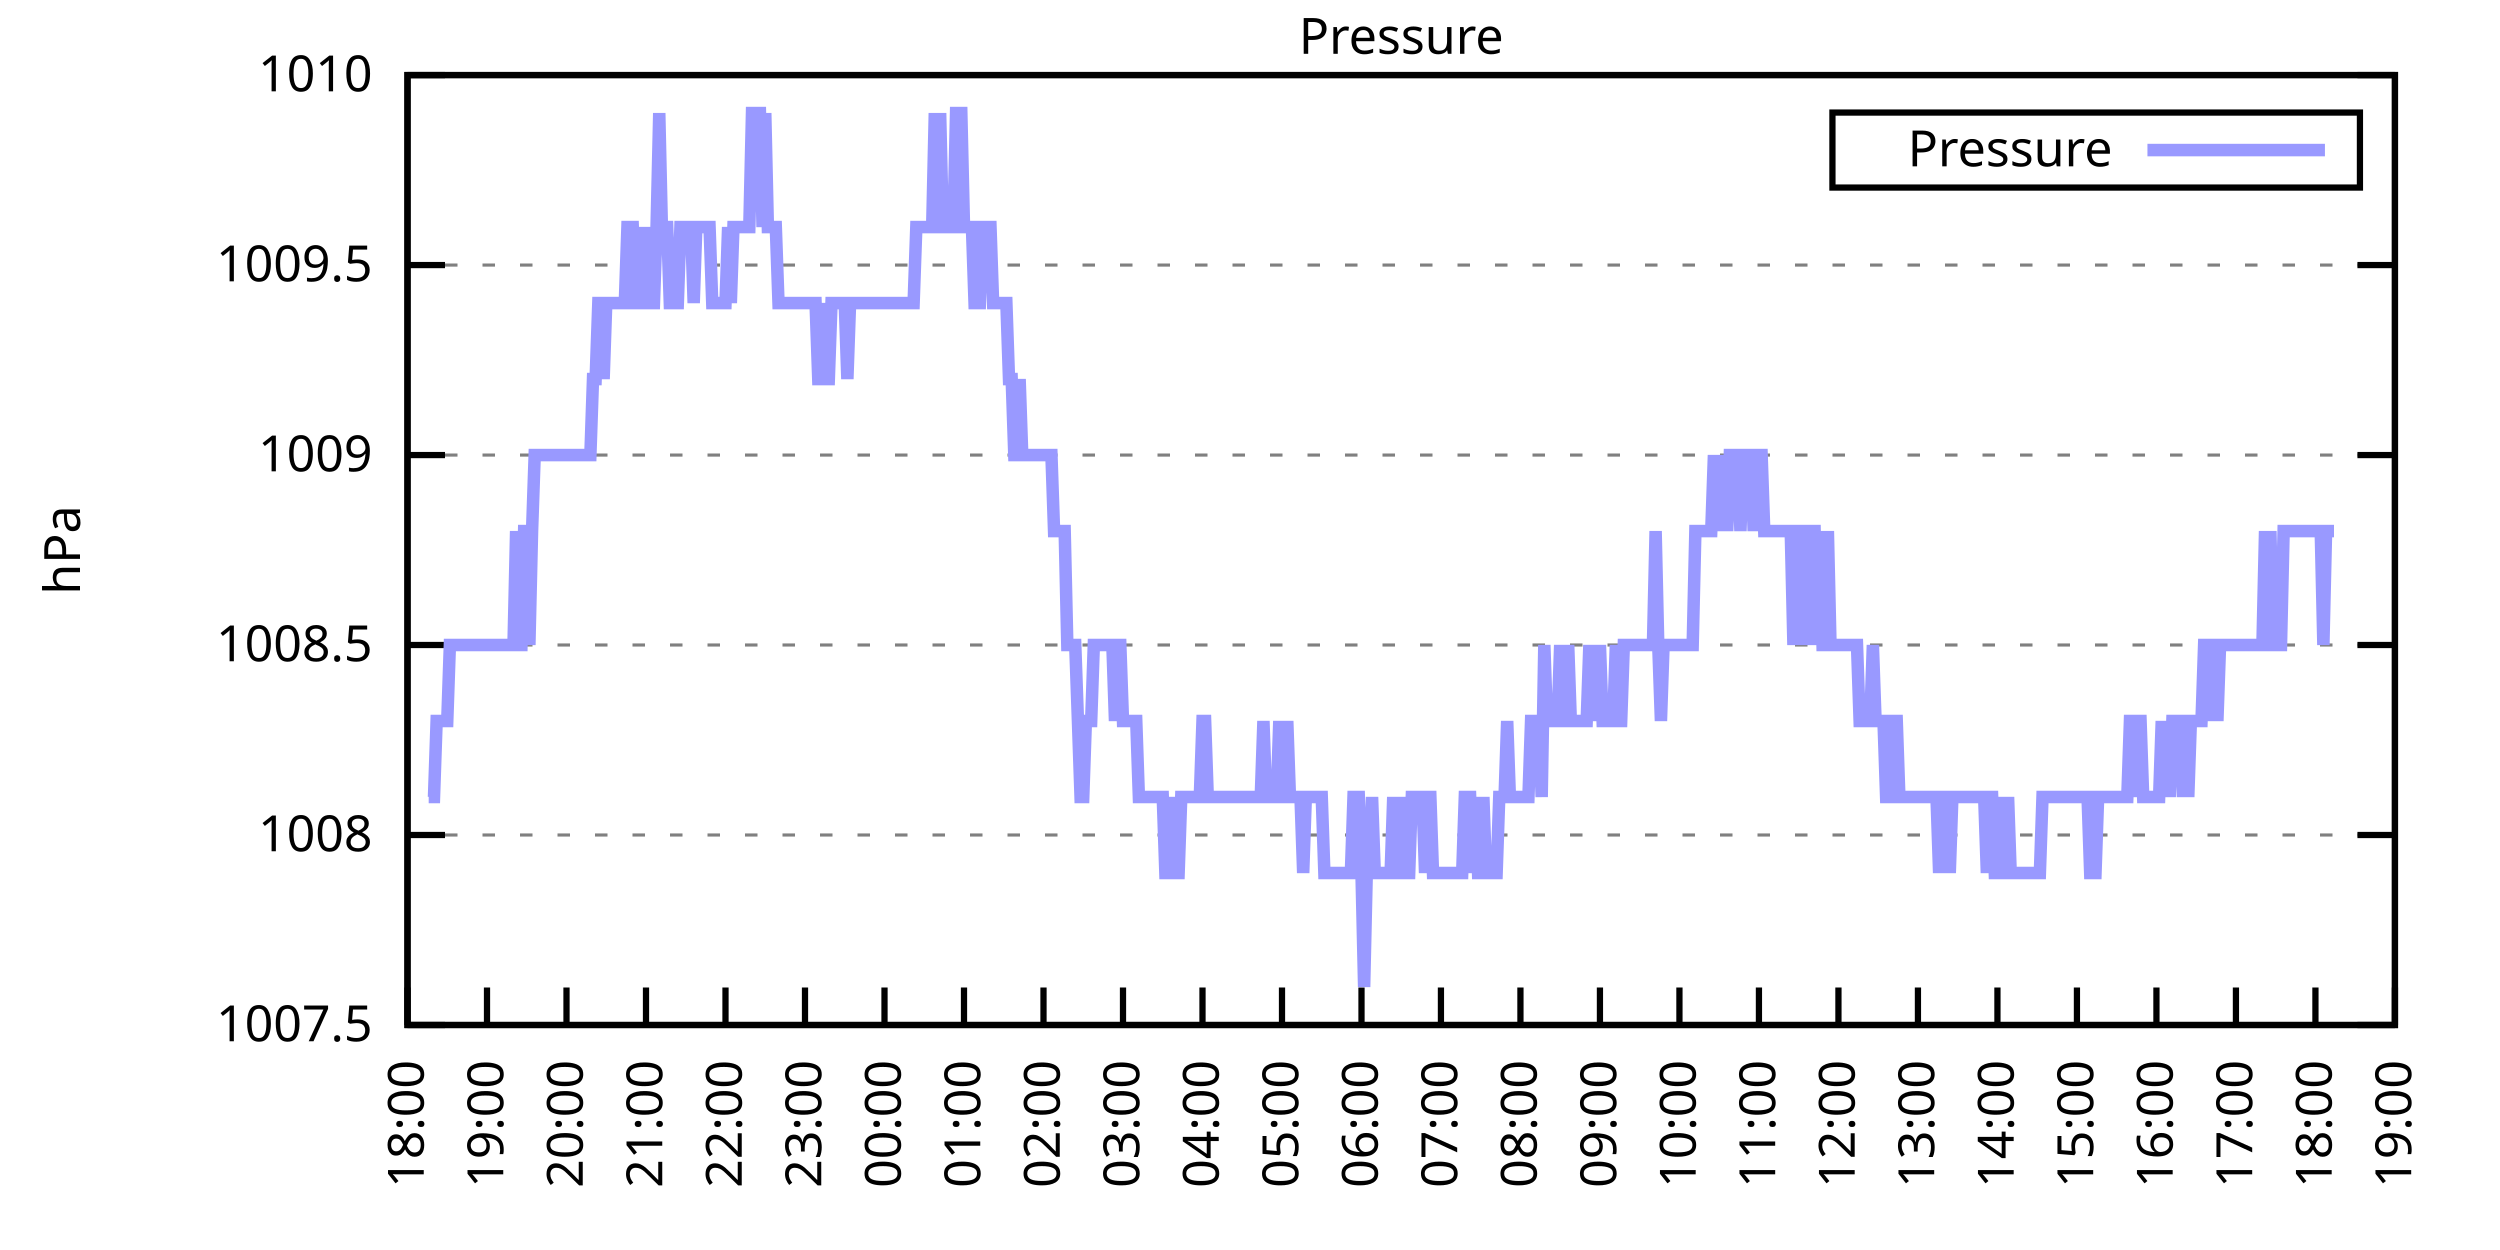
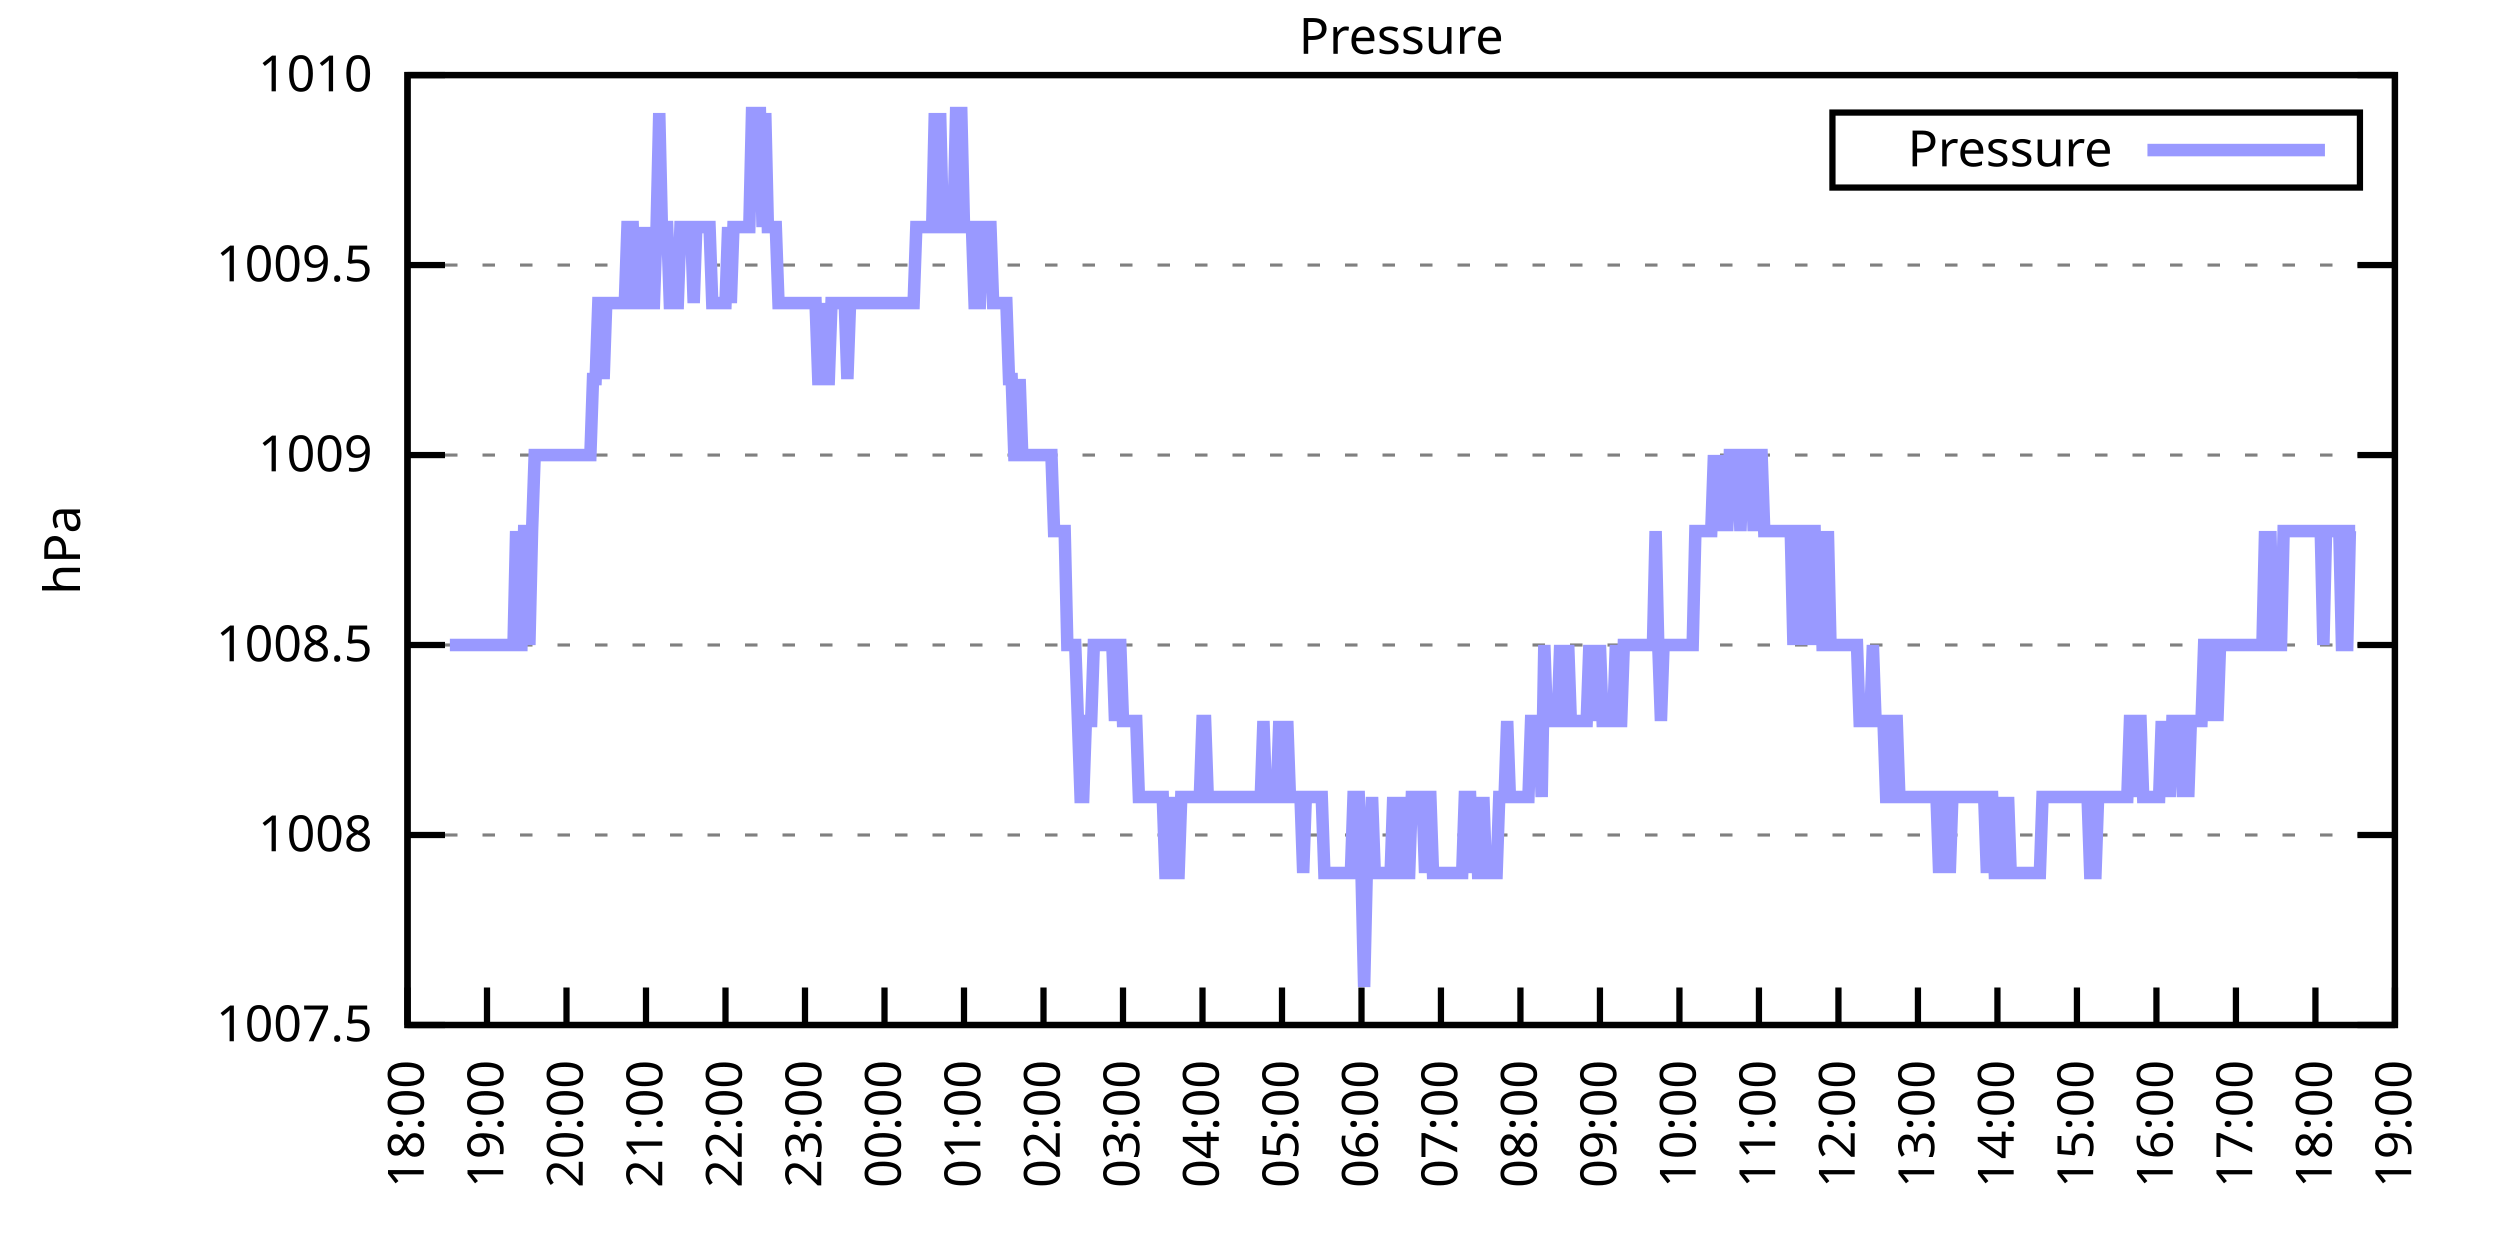
<svg xmlns="http://www.w3.org/2000/svg" xmlns:xlink="http://www.w3.org/1999/xlink" width="400" height="200" viewBox="0 0 400 200">
  <g id="gnuplot_canvas">
    <rect x="0" y="0" width="400" height="200" fill="none" />
    <defs>
      <circle id="gpDot" r="0.5" stroke-width="0.5" stroke="currentColor" />
      <path id="gpPt0" stroke-width="0.333" stroke="currentColor" d="M-1,0 h2 M0,-1 v2" />
      <path id="gpPt1" stroke-width="0.333" stroke="currentColor" d="M-1,-1 L1,1 M1,-1 L-1,1" />
      <path id="gpPt2" stroke-width="0.333" stroke="currentColor" d="M-1,0 L1,0 M0,-1 L0,1 M-1,-1 L1,1 M-1,1 L1,-1" />
      <rect id="gpPt3" stroke-width="0.333" stroke="currentColor" x="-1" y="-1" width="2" height="2" />
      <rect id="gpPt4" stroke-width="0.333" stroke="currentColor" fill="currentColor" x="-1" y="-1" width="2" height="2" />
      <circle id="gpPt5" stroke-width="0.333" stroke="currentColor" cx="0" cy="0" r="1" />
      <use xlink:href="#gpPt5" id="gpPt6" fill="currentColor" stroke="none" />
      <path id="gpPt7" stroke-width="0.333" stroke="currentColor" d="M0,-1.33 L-1.33,0.67 L1.33,0.67 z" />
      <use xlink:href="#gpPt7" id="gpPt8" fill="currentColor" stroke="none" />
      <use xlink:href="#gpPt7" id="gpPt9" stroke="currentColor" transform="rotate(180)" />
      <use xlink:href="#gpPt9" id="gpPt10" fill="currentColor" stroke="none" />
      <use xlink:href="#gpPt3" id="gpPt11" stroke="currentColor" transform="rotate(45)" />
      <use xlink:href="#gpPt11" id="gpPt12" fill="currentColor" stroke="none" />
      <path id="gpPt13" stroke-width="0.333" stroke="currentColor" d="M0,1.330 L1.265,0.411 L0.782,-1.067 L-0.782,-1.076 L-1.265,0.411 z" />
      <use xlink:href="#gpPt13" id="gpPt14" fill="currentColor" stroke="none" />
      <filter id="textbox" filterUnits="objectBoundingBox" x="0" y="0" height="1" width="1">
        <feFlood flood-color="white" flood-opacity="1" result="bgnd" />
        <feComposite in="SourceGraphic" in2="bgnd" operator="atop" />
      </filter>
      <filter id="greybox" filterUnits="objectBoundingBox" x="0" y="0" height="1" width="1">
        <feFlood flood-color="lightgrey" flood-opacity="1" result="grey" />
        <feComposite in="SourceGraphic" in2="grey" operator="atop" />
      </filter>
    </defs>
    <g fill="none" color="white" stroke="currentColor" stroke-width="1.00" stroke-linecap="butt" stroke-linejoin="miter">
</g>
    <g fill="none" color="black" stroke="currentColor" stroke-width="1.00" stroke-linecap="butt" stroke-linejoin="miter">
      <g stroke="none" shape-rendering="crispEdges">
        <polygon fill="rgb(255, 255, 255)" points="65.20,164.00 383.18,164.00 383.18,12.02 65.20,12.02 " />
      </g>
    </g>
    <g fill="none" color="black" stroke="currentColor" stroke-width="1.00" stroke-linecap="butt" stroke-linejoin="miter">
</g>
    <g fill="none" color="black" stroke="black" stroke-width="0.50" stroke-linecap="butt" stroke-linejoin="miter">
</g>
    <g fill="none" color="gray" stroke="currentColor" stroke-width="0.50" stroke-linecap="butt" stroke-linejoin="miter">
      <path stroke="gray" stroke-dasharray="2,4" class="gridline" d="M65.20,164.00 L383.19,164.00  " />
    </g>
    <g fill="none" color="gray" stroke="gray" stroke-width="1.00" stroke-linecap="butt" stroke-linejoin="miter">
</g>
    <g fill="none" color="black" stroke="currentColor" stroke-width="1.00" stroke-linecap="butt" stroke-linejoin="miter">
      <path stroke="black" d="M65.20,164.00 L71.20,164.00 M383.19,164.00 L377.19,164.00  " />
      <g transform="translate(59.60,166.60)" stroke="none" fill="black" font-family="Sans" font-size="8.00" text-anchor="end">
        <text>
          <tspan font-family="Sans"> 1007.5</tspan>
        </text>
      </g>
    </g>
    <g fill="none" color="black" stroke="currentColor" stroke-width="1.00" stroke-linecap="butt" stroke-linejoin="miter">
</g>
    <g fill="none" color="black" stroke="black" stroke-width="0.50" stroke-linecap="butt" stroke-linejoin="miter">
</g>
    <g fill="none" color="gray" stroke="currentColor" stroke-width="0.50" stroke-linecap="butt" stroke-linejoin="miter">
      <path stroke="gray" stroke-dasharray="2,4" class="gridline" d="M65.20,133.60 L383.19,133.60  " />
    </g>
    <g fill="none" color="gray" stroke="gray" stroke-width="1.00" stroke-linecap="butt" stroke-linejoin="miter">
</g>
    <g fill="none" color="black" stroke="currentColor" stroke-width="1.00" stroke-linecap="butt" stroke-linejoin="miter">
      <path stroke="black" d="M65.20,133.60 L71.20,133.60 M383.19,133.60 L377.19,133.60  " />
      <g transform="translate(59.60,136.20)" stroke="none" fill="black" font-family="Sans" font-size="8.00" text-anchor="end">
        <text>
          <tspan font-family="Sans"> 1008</tspan>
        </text>
      </g>
    </g>
    <g fill="none" color="black" stroke="currentColor" stroke-width="1.00" stroke-linecap="butt" stroke-linejoin="miter">
</g>
    <g fill="none" color="black" stroke="black" stroke-width="0.50" stroke-linecap="butt" stroke-linejoin="miter">
</g>
    <g fill="none" color="gray" stroke="currentColor" stroke-width="0.50" stroke-linecap="butt" stroke-linejoin="miter">
      <path stroke="gray" stroke-dasharray="2,4" class="gridline" d="M65.20,103.20 L383.19,103.20  " />
    </g>
    <g fill="none" color="gray" stroke="gray" stroke-width="1.00" stroke-linecap="butt" stroke-linejoin="miter">
</g>
    <g fill="none" color="black" stroke="currentColor" stroke-width="1.00" stroke-linecap="butt" stroke-linejoin="miter">
      <path stroke="black" d="M65.20,103.20 L71.20,103.20 M383.19,103.20 L377.19,103.20  " />
      <g transform="translate(59.60,105.80)" stroke="none" fill="black" font-family="Sans" font-size="8.00" text-anchor="end">
        <text>
          <tspan font-family="Sans"> 1008.5</tspan>
        </text>
      </g>
    </g>
    <g fill="none" color="black" stroke="currentColor" stroke-width="1.00" stroke-linecap="butt" stroke-linejoin="miter">
</g>
    <g fill="none" color="black" stroke="black" stroke-width="0.50" stroke-linecap="butt" stroke-linejoin="miter">
</g>
    <g fill="none" color="gray" stroke="currentColor" stroke-width="0.50" stroke-linecap="butt" stroke-linejoin="miter">
      <path stroke="gray" stroke-dasharray="2,4" class="gridline" d="M65.20,72.81 L383.19,72.81  " />
    </g>
    <g fill="none" color="gray" stroke="gray" stroke-width="1.00" stroke-linecap="butt" stroke-linejoin="miter">
</g>
    <g fill="none" color="black" stroke="currentColor" stroke-width="1.00" stroke-linecap="butt" stroke-linejoin="miter">
      <path stroke="black" d="M65.20,72.81 L71.20,72.81 M383.19,72.81 L377.19,72.81  " />
      <g transform="translate(59.60,75.41)" stroke="none" fill="black" font-family="Sans" font-size="8.00" text-anchor="end">
        <text>
          <tspan font-family="Sans"> 1009</tspan>
        </text>
      </g>
    </g>
    <g fill="none" color="black" stroke="currentColor" stroke-width="1.00" stroke-linecap="butt" stroke-linejoin="miter">
</g>
    <g fill="none" color="black" stroke="black" stroke-width="0.50" stroke-linecap="butt" stroke-linejoin="miter">
</g>
    <g fill="none" color="gray" stroke="currentColor" stroke-width="0.50" stroke-linecap="butt" stroke-linejoin="miter">
      <path stroke="gray" stroke-dasharray="2,4" class="gridline" d="M65.20,42.41 L383.19,42.41  " />
    </g>
    <g fill="none" color="gray" stroke="gray" stroke-width="1.00" stroke-linecap="butt" stroke-linejoin="miter">
</g>
    <g fill="none" color="black" stroke="currentColor" stroke-width="1.00" stroke-linecap="butt" stroke-linejoin="miter">
      <path stroke="black" d="M65.20,42.41 L71.20,42.41 M383.19,42.41 L377.19,42.41  " />
      <g transform="translate(59.60,45.01)" stroke="none" fill="black" font-family="Sans" font-size="8.00" text-anchor="end">
        <text>
          <tspan font-family="Sans"> 1009.5</tspan>
        </text>
      </g>
    </g>
    <g fill="none" color="black" stroke="currentColor" stroke-width="1.00" stroke-linecap="butt" stroke-linejoin="miter">
</g>
    <g fill="none" color="black" stroke="black" stroke-width="0.50" stroke-linecap="butt" stroke-linejoin="miter">
</g>
    <g fill="none" color="gray" stroke="currentColor" stroke-width="0.50" stroke-linecap="butt" stroke-linejoin="miter">
      <path stroke="gray" stroke-dasharray="2,4" class="gridline" d="M65.20,12.01 L383.19,12.01  " />
    </g>
    <g fill="none" color="gray" stroke="gray" stroke-width="1.00" stroke-linecap="butt" stroke-linejoin="miter">
</g>
    <g fill="none" color="black" stroke="currentColor" stroke-width="1.00" stroke-linecap="butt" stroke-linejoin="miter">
      <path stroke="black" d="M65.20,12.01 L71.20,12.01 M383.19,12.01 L377.19,12.01  " />
      <g transform="translate(59.60,14.61)" stroke="none" fill="black" font-family="Sans" font-size="8.00" text-anchor="end">
        <text>
          <tspan font-family="Sans"> 1010</tspan>
        </text>
      </g>
    </g>
    <g fill="none" color="black" stroke="currentColor" stroke-width="1.00" stroke-linecap="butt" stroke-linejoin="miter">
      <path stroke="black" d="M65.20,164.00 L65.20,158.00  " />
      <g transform="translate(67.80,169.60) rotate(270.00)" stroke="none" fill="black" font-family="Sans" font-size="8.00" text-anchor="end">
        <text>
          <tspan font-family="Sans">18:00</tspan>
        </text>
      </g>
    </g>
    <g fill="none" color="black" stroke="currentColor" stroke-width="1.00" stroke-linecap="butt" stroke-linejoin="miter">
      <path stroke="black" d="M77.92,164.00 L77.92,158.00  " />
      <g transform="translate(80.52,169.60) rotate(270.00)" stroke="none" fill="black" font-family="Sans" font-size="8.00" text-anchor="end">
        <text>
          <tspan font-family="Sans">19:00</tspan>
        </text>
      </g>
    </g>
    <g fill="none" color="black" stroke="currentColor" stroke-width="1.00" stroke-linecap="butt" stroke-linejoin="miter">
      <path stroke="black" d="M90.64,164.00 L90.64,158.00  " />
      <g transform="translate(93.24,169.60) rotate(270.00)" stroke="none" fill="black" font-family="Sans" font-size="8.00" text-anchor="end">
        <text>
          <tspan font-family="Sans">20:00</tspan>
        </text>
      </g>
    </g>
    <g fill="none" color="black" stroke="currentColor" stroke-width="1.00" stroke-linecap="butt" stroke-linejoin="miter">
      <path stroke="black" d="M103.36,164.00 L103.36,158.00  " />
      <g transform="translate(105.96,169.60) rotate(270.00)" stroke="none" fill="black" font-family="Sans" font-size="8.00" text-anchor="end">
        <text>
          <tspan font-family="Sans">21:00</tspan>
        </text>
      </g>
    </g>
    <g fill="none" color="black" stroke="currentColor" stroke-width="1.00" stroke-linecap="butt" stroke-linejoin="miter">
      <path stroke="black" d="M116.08,164.00 L116.08,158.00  " />
      <g transform="translate(118.68,169.60) rotate(270.00)" stroke="none" fill="black" font-family="Sans" font-size="8.00" text-anchor="end">
        <text>
          <tspan font-family="Sans">22:00</tspan>
        </text>
      </g>
    </g>
    <g fill="none" color="black" stroke="currentColor" stroke-width="1.00" stroke-linecap="butt" stroke-linejoin="miter">
      <path stroke="black" d="M128.80,164.00 L128.80,158.00  " />
      <g transform="translate(131.40,169.60) rotate(270.00)" stroke="none" fill="black" font-family="Sans" font-size="8.00" text-anchor="end">
        <text>
          <tspan font-family="Sans">23:00</tspan>
        </text>
      </g>
    </g>
    <g fill="none" color="black" stroke="currentColor" stroke-width="1.00" stroke-linecap="butt" stroke-linejoin="miter">
      <path stroke="black" d="M141.52,164.00 L141.52,158.00  " />
      <g transform="translate(144.12,169.60) rotate(270.00)" stroke="none" fill="black" font-family="Sans" font-size="8.00" text-anchor="end">
        <text>
          <tspan font-family="Sans">00:00</tspan>
        </text>
      </g>
    </g>
    <g fill="none" color="black" stroke="currentColor" stroke-width="1.00" stroke-linecap="butt" stroke-linejoin="miter">
      <path stroke="black" d="M154.24,164.00 L154.24,158.00  " />
      <g transform="translate(156.84,169.60) rotate(270.00)" stroke="none" fill="black" font-family="Sans" font-size="8.00" text-anchor="end">
        <text>
          <tspan font-family="Sans">01:00</tspan>
        </text>
      </g>
    </g>
    <g fill="none" color="black" stroke="currentColor" stroke-width="1.00" stroke-linecap="butt" stroke-linejoin="miter">
      <path stroke="black" d="M166.96,164.00 L166.96,158.00  " />
      <g transform="translate(169.56,169.60) rotate(270.00)" stroke="none" fill="black" font-family="Sans" font-size="8.00" text-anchor="end">
        <text>
          <tspan font-family="Sans">02:00</tspan>
        </text>
      </g>
    </g>
    <g fill="none" color="black" stroke="currentColor" stroke-width="1.00" stroke-linecap="butt" stroke-linejoin="miter">
      <path stroke="black" d="M179.68,164.00 L179.68,158.00  " />
      <g transform="translate(182.28,169.60) rotate(270.00)" stroke="none" fill="black" font-family="Sans" font-size="8.00" text-anchor="end">
        <text>
          <tspan font-family="Sans">03:00</tspan>
        </text>
      </g>
    </g>
    <g fill="none" color="black" stroke="currentColor" stroke-width="1.00" stroke-linecap="butt" stroke-linejoin="miter">
      <path stroke="black" d="M192.40,164.00 L192.40,158.00  " />
      <g transform="translate(195.00,169.60) rotate(270.00)" stroke="none" fill="black" font-family="Sans" font-size="8.00" text-anchor="end">
        <text>
          <tspan font-family="Sans">04:00</tspan>
        </text>
      </g>
    </g>
    <g fill="none" color="black" stroke="currentColor" stroke-width="1.00" stroke-linecap="butt" stroke-linejoin="miter">
      <path stroke="black" d="M205.12,164.00 L205.12,158.00  " />
      <g transform="translate(207.72,169.60) rotate(270.00)" stroke="none" fill="black" font-family="Sans" font-size="8.00" text-anchor="end">
        <text>
          <tspan font-family="Sans">05:00</tspan>
        </text>
      </g>
    </g>
    <g fill="none" color="black" stroke="currentColor" stroke-width="1.00" stroke-linecap="butt" stroke-linejoin="miter">
      <path stroke="black" d="M217.84,164.00 L217.84,158.00  " />
      <g transform="translate(220.44,169.60) rotate(270.00)" stroke="none" fill="black" font-family="Sans" font-size="8.00" text-anchor="end">
        <text>
          <tspan font-family="Sans">06:00</tspan>
        </text>
      </g>
    </g>
    <g fill="none" color="black" stroke="currentColor" stroke-width="1.00" stroke-linecap="butt" stroke-linejoin="miter">
      <path stroke="black" d="M230.55,164.00 L230.55,158.00  " />
      <g transform="translate(233.15,169.60) rotate(270.00)" stroke="none" fill="black" font-family="Sans" font-size="8.00" text-anchor="end">
        <text>
          <tspan font-family="Sans">07:00</tspan>
        </text>
      </g>
    </g>
    <g fill="none" color="black" stroke="currentColor" stroke-width="1.00" stroke-linecap="butt" stroke-linejoin="miter">
      <path stroke="black" d="M243.27,164.00 L243.27,158.00  " />
      <g transform="translate(245.87,169.60) rotate(270.00)" stroke="none" fill="black" font-family="Sans" font-size="8.00" text-anchor="end">
        <text>
          <tspan font-family="Sans">08:00</tspan>
        </text>
      </g>
    </g>
    <g fill="none" color="black" stroke="currentColor" stroke-width="1.00" stroke-linecap="butt" stroke-linejoin="miter">
      <path stroke="black" d="M255.99,164.00 L255.99,158.00  " />
      <g transform="translate(258.59,169.60) rotate(270.00)" stroke="none" fill="black" font-family="Sans" font-size="8.00" text-anchor="end">
        <text>
          <tspan font-family="Sans">09:00</tspan>
        </text>
      </g>
    </g>
    <g fill="none" color="black" stroke="currentColor" stroke-width="1.00" stroke-linecap="butt" stroke-linejoin="miter">
      <path stroke="black" d="M268.71,164.00 L268.71,158.00  " />
      <g transform="translate(271.31,169.60) rotate(270.00)" stroke="none" fill="black" font-family="Sans" font-size="8.00" text-anchor="end">
        <text>
          <tspan font-family="Sans">10:00</tspan>
        </text>
      </g>
    </g>
    <g fill="none" color="black" stroke="currentColor" stroke-width="1.00" stroke-linecap="butt" stroke-linejoin="miter">
      <path stroke="black" d="M281.43,164.00 L281.43,158.00  " />
      <g transform="translate(284.03,169.60) rotate(270.00)" stroke="none" fill="black" font-family="Sans" font-size="8.00" text-anchor="end">
        <text>
          <tspan font-family="Sans">11:00</tspan>
        </text>
      </g>
    </g>
    <g fill="none" color="black" stroke="currentColor" stroke-width="1.00" stroke-linecap="butt" stroke-linejoin="miter">
      <path stroke="black" d="M294.15,164.00 L294.15,158.00  " />
      <g transform="translate(296.75,169.60) rotate(270.00)" stroke="none" fill="black" font-family="Sans" font-size="8.00" text-anchor="end">
        <text>
          <tspan font-family="Sans">12:00</tspan>
        </text>
      </g>
    </g>
    <g fill="none" color="black" stroke="currentColor" stroke-width="1.00" stroke-linecap="butt" stroke-linejoin="miter">
      <path stroke="black" d="M306.87,164.00 L306.87,158.00  " />
      <g transform="translate(309.47,169.60) rotate(270.00)" stroke="none" fill="black" font-family="Sans" font-size="8.00" text-anchor="end">
        <text>
          <tspan font-family="Sans">13:00</tspan>
        </text>
      </g>
    </g>
    <g fill="none" color="black" stroke="currentColor" stroke-width="1.00" stroke-linecap="butt" stroke-linejoin="miter">
      <path stroke="black" d="M319.59,164.00 L319.59,158.00  " />
      <g transform="translate(322.19,169.60) rotate(270.00)" stroke="none" fill="black" font-family="Sans" font-size="8.00" text-anchor="end">
        <text>
          <tspan font-family="Sans">14:00</tspan>
        </text>
      </g>
    </g>
    <g fill="none" color="black" stroke="currentColor" stroke-width="1.00" stroke-linecap="butt" stroke-linejoin="miter">
      <path stroke="black" d="M332.31,164.00 L332.31,158.00  " />
      <g transform="translate(334.91,169.60) rotate(270.00)" stroke="none" fill="black" font-family="Sans" font-size="8.00" text-anchor="end">
        <text>
          <tspan font-family="Sans">15:00</tspan>
        </text>
      </g>
    </g>
    <g fill="none" color="black" stroke="currentColor" stroke-width="1.00" stroke-linecap="butt" stroke-linejoin="miter">
      <path stroke="black" d="M345.03,164.00 L345.03,158.00  " />
      <g transform="translate(347.63,169.60) rotate(270.00)" stroke="none" fill="black" font-family="Sans" font-size="8.00" text-anchor="end">
        <text>
          <tspan font-family="Sans">16:00</tspan>
        </text>
      </g>
    </g>
    <g fill="none" color="black" stroke="currentColor" stroke-width="1.00" stroke-linecap="butt" stroke-linejoin="miter">
      <path stroke="black" d="M357.75,164.00 L357.75,158.00  " />
      <g transform="translate(360.35,169.60) rotate(270.00)" stroke="none" fill="black" font-family="Sans" font-size="8.00" text-anchor="end">
        <text>
          <tspan font-family="Sans">17:00</tspan>
        </text>
      </g>
    </g>
    <g fill="none" color="black" stroke="currentColor" stroke-width="1.00" stroke-linecap="butt" stroke-linejoin="miter">
      <path stroke="black" d="M370.47,164.00 L370.47,158.00  " />
      <g transform="translate(373.07,169.60) rotate(270.00)" stroke="none" fill="black" font-family="Sans" font-size="8.00" text-anchor="end">
        <text>
          <tspan font-family="Sans">18:00</tspan>
        </text>
      </g>
    </g>
    <g fill="none" color="black" stroke="currentColor" stroke-width="1.00" stroke-linecap="butt" stroke-linejoin="miter">
      <path stroke="black" d="M383.19,164.00 L383.19,158.00  " />
      <g transform="translate(385.79,169.60) rotate(270.00)" stroke="none" fill="black" font-family="Sans" font-size="8.00" text-anchor="end">
        <text>
          <tspan font-family="Sans">19:00</tspan>
        </text>
      </g>
    </g>
    <g fill="none" color="black" stroke="currentColor" stroke-width="1.00" stroke-linecap="butt" stroke-linejoin="miter">
</g>
    <g fill="none" color="black" stroke="currentColor" stroke-width="1.00" stroke-linecap="butt" stroke-linejoin="miter">
      <path stroke="black" d="M65.20,12.01 L65.20,164.00 L383.19,164.00 L383.19,12.01 L65.20,12.01 Z  " />
    </g>
    <g fill="none" color="black" stroke="currentColor" stroke-width="1.00" stroke-linecap="butt" stroke-linejoin="miter">
</g>
    <g fill="none" color="black" stroke="currentColor" stroke-width="1.00" stroke-linecap="butt" stroke-linejoin="miter">
      <path stroke="black" d="M293.19,30.01 L293.19,18.01 L377.59,18.01 L377.59,30.01 L293.19,30.01 Z  " />
    </g>
    <g id="Pressure_plot_1">
      <g fill="none" color="white" stroke="black" stroke-width="2.00" stroke-linecap="butt" stroke-linejoin="miter">
</g>
      <g fill="none" color="black" stroke="currentColor" stroke-width="2.00" stroke-linecap="butt" stroke-linejoin="miter">
        <g transform="translate(337.99,26.61)" stroke="none" fill="black" font-family="Sans" font-size="8.00" text-anchor="end">
          <text>
            <tspan font-family="Sans">Pressure</tspan>
          </text>
        </g>
      </g>
      <g fill="none" color="black" stroke="currentColor" stroke-width="2.00" stroke-linecap="butt" stroke-linejoin="miter">
-         <path stroke="rgb(153, 153, 255)" d="M343.59,24.01 L371.99,24.01 M68.59,127.52 L69.02,127.52 L69.44,127.52 L69.86,115.36 L70.29,115.36 L70.71,115.36   L71.14,115.36 L71.56,115.36 L71.98,103.20 L72.41,103.20 L72.83,103.20 L73.26,103.20 L73.68,103.20 L74.10,103.20   L74.53,103.20 L74.95,103.20 L75.38,103.20 L75.80,103.20 L76.22,103.20 L76.65,103.20 L77.07,103.20 L77.50,103.20   L77.92,103.20 L78.34,103.20 L78.77,103.20 L79.19,103.20 L79.62,103.20 L80.04,103.20 L80.46,103.20 L80.89,103.20   L81.31,103.20 L81.74,103.20 L82.16,103.20 L82.58,84.97 L83.01,103.20 L83.43,103.20 L83.86,84.97 L84.28,84.97   L84.70,103.20 L85.13,84.97 L85.55,72.81 L85.98,72.81 L86.40,72.81 L86.82,72.81 L87.25,72.81 L87.67,72.81   L88.10,72.81 L88.52,72.81 L88.94,72.81 L89.37,72.81 L89.79,72.81 L90.22,72.81 L90.64,72.81 L91.06,72.81   L91.49,72.81 L91.91,72.81 L92.34,72.81 L92.76,72.81 L93.18,72.81 L93.61,72.81 L94.03,72.81 L94.46,72.81   L94.88,60.65 L95.30,60.65 L95.73,48.49 L96.15,48.49 L96.58,60.65 L97.00,48.49 L97.42,48.49 L97.85,48.49   L98.27,48.49 L98.69,48.49 L99.12,48.49 L99.54,48.49 L99.97,48.49 L100.39,36.33 L100.81,36.33 L101.24,36.33   L101.66,48.49 L102.09,48.49 L102.51,36.33 L102.93,48.49 L103.36,48.49 L103.78,36.33 L104.21,48.49 L104.63,48.49   L105.05,36.33 L105.48,18.09 L105.90,36.33 L106.33,36.33 L106.75,36.33 L107.17,48.49 L107.60,48.49 L108.02,48.49   L108.45,48.49 L108.87,36.33 L109.29,36.33 L109.72,36.33 L110.14,36.33 L110.57,36.33 L110.99,48.49 L111.41,36.33   L111.84,36.33 L112.26,36.33 L112.69,36.33 L113.11,36.33 L113.53,36.33 L113.96,48.49 L114.38,48.49 L114.81,48.49   L115.23,48.49 L115.65,48.49 L116.08,48.49 L116.50,36.33 L116.93,48.49 L117.35,36.33 L117.77,36.33 L118.20,36.33   L118.62,36.33 L119.05,36.33 L119.47,36.33 L119.89,36.33 L120.32,18.09 L120.74,18.09 L121.17,18.09 L121.59,18.09   L122.01,36.33 L122.44,18.09 L122.86,36.33 L123.29,36.33 L123.71,36.33 L124.13,36.33 L124.56,48.49 L124.98,48.49   L125.41,48.49 L125.83,48.49 L126.25,48.49 L126.68,48.49 L127.10,48.49 L127.53,48.49 L127.95,48.49 L128.37,48.49   L128.80,48.49 L129.22,48.49 L129.65,48.49 L130.07,48.49 L130.49,48.49 L130.92,60.65 L131.34,60.65 L131.77,48.49   L132.19,60.65 L132.61,60.65 L133.04,48.49 L133.46,48.49 L133.89,48.49 L134.31,48.49 L134.73,48.49 L135.16,48.49   L135.58,60.65 L136.01,48.49 L136.43,48.49 L136.85,48.49 L137.28,48.49 L137.70,48.49 L138.13,48.49 L138.55,48.49   L138.97,48.49 L139.40,48.49 L139.82,48.49 L140.25,48.49 L140.67,48.49 L141.09,48.49 L141.52,48.49 L141.94,48.49   L142.37,48.49 L142.79,48.49 L143.21,48.49 L143.64,48.49 L144.06,48.49 L144.49,48.49 L144.91,48.49 L145.33,48.49   L145.76,48.49 L146.18,48.49 L146.61,36.33 L147.03,36.33 L147.45,36.33 L147.88,36.33 L148.30,36.33 L148.73,36.33   L149.15,36.33 L149.57,18.09 L150.00,36.33 L150.42,18.09 L150.85,36.33 L151.27,36.33 L151.69,36.33 L152.12,36.33   L152.54,36.33 L152.97,18.09 L153.39,18.09 L153.81,18.09 L154.24,36.33 L154.66,36.33 L155.09,36.33 L155.51,36.33   L155.93,48.49 L156.36,48.49 L156.78,48.49 L157.21,36.33 L157.63,36.33 L158.05,36.33 L158.48,36.33 L158.90,48.49   L159.33,48.49 L159.75,48.49 L160.17,48.49 L160.60,48.49 L161.02,48.49 L161.44,60.65 L161.87,60.65 L162.29,72.81   L162.72,72.81 L163.14,60.65 L163.56,72.81 L163.99,72.81 L164.41,72.81 L164.84,72.81 L165.26,72.81 L165.68,72.81   L166.11,72.81 L166.53,72.81 L166.96,72.81 L167.38,72.81 L167.80,72.81 L168.23,72.81 L168.65,84.97 L169.08,84.97   L169.50,84.97 L169.92,84.97 L170.35,84.97 L170.77,103.20 L171.20,103.20 L171.62,103.20 L172.04,103.20 L172.47,115.36   L172.89,127.52 L173.32,127.52 L173.74,115.36 L174.16,115.36 L174.59,115.36 L175.01,103.20 L175.44,103.20 L175.86,103.20   L176.28,103.20 L176.71,103.20 L177.13,103.20 L177.56,103.20 L177.98,103.20 L178.40,115.36 L178.83,103.20 L179.25,103.20   L179.68,115.36 L180.10,115.36 L180.52,115.36 L180.95,115.36 L181.37,115.36 L181.80,115.36 L182.22,127.52 L182.64,127.52   L183.07,127.52 L183.49,127.52 L183.92,127.52 L184.34,127.52 L184.76,127.52 L185.19,127.52 L185.61,127.52 L186.04,127.52   L186.46,139.68 L186.88,139.68 L187.31,127.52 L187.73,139.68 L188.16,139.68 L188.58,139.68 L189.00,127.52 L189.43,127.52   L189.85,127.52 L190.28,127.52 L190.70,127.52 L191.12,127.52 L191.55,127.52 L191.97,127.52 L192.40,115.36 L192.82,115.36   L193.24,127.52 L193.67,127.52 L194.09,127.52 L194.52,127.52 L194.94,127.52 L195.36,127.52 L195.79,127.52 L196.21,127.52   L196.64,127.52 L197.06,127.52 L197.48,127.52 L197.91,127.52 L198.33,127.52 L198.76,127.52 L199.18,127.52 L199.60,127.52   L200.03,127.52 L200.45,127.52 L200.88,127.52 L201.30,127.52 L201.72,127.52 L202.15,115.36 L202.57,127.52 L203.00,127.52   L203.42,127.52 L203.84,127.52 L204.27,127.52 L204.69,115.36 L205.12,127.52 L205.54,127.52 L205.96,115.36 L206.39,127.52   L206.81,127.52 L207.24,127.52 L207.66,127.52 L208.08,127.52 L208.51,139.68 L208.93,127.52 L209.36,127.52 L209.78,127.52   L210.20,127.52 L210.63,127.52 L211.05,127.52 L211.48,127.52 L211.90,139.68 L212.32,139.68 L212.75,139.68 L213.17,139.68   L213.60,139.68 L214.02,139.68 L214.44,139.68 L214.87,139.68 L215.29,139.68 L215.72,139.68 L216.14,139.68 L216.56,127.52   L216.99,127.52 L217.41,127.52 L217.84,139.68 L218.26,157.92 L218.68,139.68 L219.11,139.68 L219.53,127.52 L219.96,139.68   L220.38,139.68 L220.80,139.68 L221.23,139.68 L221.65,139.68 L222.08,139.68 L222.50,139.68 L222.92,127.52 L223.35,139.68   L223.77,139.68 L224.20,139.68 L224.62,127.52 L225.04,139.68 L225.47,139.68 L225.89,127.52 L226.31,127.52 L226.74,127.52   L227.16,127.52 L227.59,127.52 L228.01,139.68 L228.43,127.52 L228.86,127.52 L229.28,139.68 L229.71,139.68 L230.13,139.68   L230.55,139.68 L230.98,139.68 L231.40,139.68 L231.83,139.68 L232.25,139.68 L232.67,139.68 L233.10,139.68 L233.52,139.68   L233.95,139.68 L234.37,127.52 L234.79,127.52 L235.22,127.52 L235.64,139.68 L236.07,127.52 L236.49,139.68 L236.91,139.68   L237.34,127.52 L237.76,139.68 L238.19,139.68 L238.61,139.68 L239.03,139.68 L239.46,139.68 L239.88,127.52 L240.31,127.52   L240.73,127.52 L241.15,115.36 L241.58,127.52 L242.00,127.52 L242.43,127.52 L242.85,127.52 L243.27,127.52 L243.70,127.52   L244.12,127.52 L244.55,127.52 L244.97,115.36 L245.39,115.36 L245.82,115.36 L246.24,115.36 L246.67,127.52 L247.09,103.20   L247.51,115.36 L247.94,115.36 L248.36,115.36 L248.79,115.36 L249.21,115.36 L249.63,103.20 L250.06,115.36 L250.48,115.36   L250.91,103.20 L251.33,115.36 L251.75,115.36 L252.18,115.36 L252.60,115.36 L253.03,115.36 L253.45,115.36 L253.87,115.36   L254.30,103.20 L254.72,115.36 L255.15,103.20 L255.57,115.36 L255.99,103.20 L256.42,115.36 L256.84,115.36 L257.27,115.36   L257.69,115.36 L258.11,115.36 L258.54,103.20 L258.96,115.36 L259.39,115.36 L259.81,103.20 L260.23,103.20 L260.66,103.20   L261.08,103.20 L261.51,103.20 L261.93,103.20 L262.35,103.20 L262.78,103.20 L263.20,103.20 L263.63,103.20 L264.05,103.20   L264.47,103.20 L264.90,84.97 L265.32,103.20 L265.75,115.36 L266.17,103.20 L266.59,103.20 L267.02,103.20 L267.44,103.20   L267.87,103.20 L268.29,103.20 L268.71,103.20 L269.14,103.20 L269.56,103.20 L269.99,103.20 L270.41,103.20 L270.83,103.20   L271.26,84.97 L271.68,84.97 L272.11,84.97 L272.53,84.97 L272.95,84.97 L273.38,84.97 L273.80,84.97 L274.23,72.81   L274.65,84.97 L275.07,72.81 L275.50,84.97 L275.92,72.81 L276.35,84.97 L276.77,72.81 L277.19,72.81 L277.62,72.81   L278.04,72.81 L278.47,84.97 L278.89,72.81 L279.31,72.81 L279.74,72.81 L280.16,72.81 L280.59,84.97 L281.01,72.81   L281.43,72.81 L281.86,72.81 L282.28,84.97 L282.71,84.97 L283.13,84.97 L283.55,84.97 L283.98,84.97 L284.40,84.97   L284.83,84.97 L285.25,84.97 L285.67,84.97 L286.10,84.97 L286.52,84.97 L286.95,103.20 L287.37,84.97 L287.79,103.20   L288.22,84.97 L288.64,84.97 L289.06,84.97 L289.49,103.20 L289.91,84.97 L290.34,84.97 L290.76,103.20 L291.18,84.97   L291.61,103.20 L292.03,103.20 L292.46,84.97 L292.88,103.20 L293.30,103.20 L293.73,103.20 L294.15,103.20 L294.58,103.20   L295.00,103.20 L295.42,103.20 L295.85,103.20 L296.27,103.20 L296.70,103.20 L297.12,103.20 L297.54,115.36 L297.97,115.36   L298.39,115.36 L298.82,115.36 L299.24,115.36 L299.66,103.20 L300.09,115.36 L300.51,115.36 L300.94,115.36 L301.36,115.36   L301.78,127.52 L302.21,127.52 L302.63,127.52 L303.06,115.36 L303.48,115.36 L303.90,127.52 L304.33,127.52 L304.75,127.52   L305.18,127.52 L305.60,127.52 L306.02,127.52 L306.45,127.52 L306.87,127.52 L307.30,127.52 L307.72,127.52 L308.14,127.52   L308.57,127.52 L308.99,127.52 L309.42,127.52 L309.84,127.52 L310.26,139.68 L310.69,127.52 L311.11,127.52 L311.54,127.52   L311.96,139.68 L312.38,127.52 L312.81,127.52 L313.23,127.52 L313.66,127.52 L314.08,127.52 L314.50,127.52 L314.93,127.52   L315.35,127.52 L315.78,127.52 L316.20,127.52 L316.62,127.52 L317.05,127.52 L317.47,127.52 L317.90,139.68 L318.32,127.52   L318.74,127.52 L319.17,139.68 L319.59,139.68 L320.02,139.68 L320.44,127.52 L320.86,139.68 L321.29,127.52 L321.71,139.68   L322.14,139.68 L322.56,139.68 L322.98,139.68 L323.41,139.68 L323.83,139.68 L324.26,139.68 L324.68,139.68 L325.10,139.68   L325.53,139.68 L325.95,139.68 L326.38,139.68 L326.80,127.52 L327.22,127.52 L327.65,127.52 L328.07,127.52 L328.50,127.52   L328.92,127.52 L329.34,127.52 L329.77,127.52 L330.19,127.52 L330.62,127.52 L331.04,127.52 L331.46,127.52 L331.89,127.52   L332.31,127.52 L332.74,127.52 L333.16,127.52 L333.58,127.52 L334.01,127.52 L334.43,139.68 L334.86,139.68 L335.28,139.68   L335.70,127.52 L336.13,127.52 L336.55,127.52 L336.98,127.52 L337.40,127.52 L337.82,127.52 L338.25,127.52 L338.67,127.52   L339.10,127.52 L339.52,127.52 L339.94,127.52 L340.37,127.52 L340.79,115.36 L341.22,115.36 L341.64,127.52 L342.06,115.36   L342.49,115.36 L342.91,127.52 L343.34,127.52 L343.76,127.52 L344.18,127.52 L344.61,127.52 L345.03,127.52 L345.46,127.52   L345.88,115.36 L346.30,127.52 L346.73,115.36 L347.15,127.52 L347.58,115.36 L348.00,115.36 L348.42,115.36 L348.85,115.36   L349.27,127.52 L349.70,115.36 L350.12,127.52 L350.54,115.36 L350.97,115.36 L351.39,115.36 L351.81,115.36 L352.24,115.36   L352.66,103.20 L353.09,103.20 L353.51,115.36 L353.93,103.20 L354.36,103.20 L354.78,115.36 L355.21,103.20 L355.63,103.20   L356.05,103.20 L356.48,103.20 L356.90,103.20 L357.33,103.20 L357.75,103.20 L358.17,103.20 L358.60,103.20 L359.02,103.20   L359.45,103.20 L359.87,103.20 L360.29,103.20 L360.72,103.20 L361.14,103.20 L361.57,103.20 L361.99,103.20 L362.41,84.97   L362.84,103.20 L363.26,84.97 L363.69,103.20 L364.11,103.20 L364.53,103.20 L364.96,103.20 L365.38,84.97 L365.81,84.97   L366.23,84.97 L366.65,84.97 L367.08,84.97 L367.50,84.97 L367.93,84.97 L368.35,84.97 L368.77,84.97 L369.20,84.97   L369.62,84.97 L370.05,84.97 L370.47,84.97 L370.89,84.97 L371.32,84.97 L371.74,103.20 L372.17,84.97 L372.59,84.97   L373.01,84.97 L373.44,84.97  " />
+         <path stroke="rgb(153, 153, 255)" d="M343.59,24.01 L371.99,24.01 M71.98,103.20 L72.41,103.20 L72.83,103.20 L73.26,103.20 L73.68,103.20 L74.10,103.20   L74.53,103.20 L74.95,103.20 L75.38,103.20 L75.80,103.20 L76.22,103.20 L76.65,103.20 L77.07,103.20 L77.50,103.20   L77.92,103.20 L78.34,103.20 L78.77,103.20 L79.19,103.20 L79.62,103.20 L80.04,103.20 L80.46,103.20 L80.89,103.20   L81.31,103.20 L81.74,103.20 L82.16,103.20 L82.58,84.97 L83.01,103.20 L83.43,103.20 L83.86,84.97 L84.28,84.97   L84.70,103.20 L85.13,84.97 L85.55,72.81 L85.98,72.81 L86.40,72.81 L86.82,72.81 L87.25,72.81 L87.67,72.81   L88.10,72.81 L88.52,72.81 L88.94,72.81 L89.37,72.81 L89.79,72.81 L90.22,72.81 L90.64,72.81 L91.06,72.81   L91.49,72.81 L91.91,72.81 L92.34,72.81 L92.76,72.81 L93.18,72.81 L93.61,72.81 L94.03,72.81 L94.46,72.81   L94.88,60.65 L95.30,60.65 L95.73,48.49 L96.15,48.49 L96.58,60.65 L97.00,48.49 L97.42,48.49 L97.85,48.49   L98.27,48.49 L98.69,48.49 L99.12,48.49 L99.54,48.49 L99.97,48.49 L100.39,36.33 L100.81,36.33 L101.24,36.33   L101.66,48.49 L102.09,48.49 L102.51,36.33 L102.93,48.49 L103.36,48.49 L103.78,36.33 L104.21,48.49 L104.63,48.49   L105.05,36.33 L105.48,18.09 L105.90,36.33 L106.33,36.33 L106.75,36.33 L107.17,48.49 L107.60,48.49 L108.02,48.49   L108.45,48.49 L108.87,36.33 L109.29,36.33 L109.72,36.33 L110.14,36.33 L110.57,36.33 L110.99,48.49 L111.41,36.33   L111.84,36.33 L112.26,36.33 L112.69,36.33 L113.11,36.33 L113.53,36.33 L113.96,48.49 L114.38,48.49 L114.81,48.49   L115.23,48.49 L115.65,48.49 L116.08,48.49 L116.50,36.33 L116.93,48.49 L117.35,36.33 L117.77,36.33 L118.20,36.33   L118.62,36.33 L119.05,36.33 L119.47,36.33 L119.89,36.33 L120.32,18.09 L120.74,18.09 L121.17,18.09 L121.59,18.09   L122.01,36.33 L122.44,18.09 L122.86,36.33 L123.29,36.33 L123.71,36.33 L124.13,36.33 L124.56,48.49 L124.98,48.49   L125.41,48.49 L125.83,48.49 L126.25,48.49 L126.68,48.49 L127.10,48.49 L127.53,48.49 L127.95,48.49 L128.37,48.49   L128.80,48.49 L129.22,48.49 L129.65,48.49 L130.07,48.49 L130.49,48.49 L130.92,60.65 L131.34,60.65 L131.77,48.49   L132.19,60.65 L132.61,60.65 L133.04,48.49 L133.46,48.49 L133.89,48.49 L134.31,48.49 L134.73,48.49 L135.16,48.49   L135.58,60.65 L136.01,48.49 L136.43,48.49 L136.85,48.49 L137.28,48.49 L137.70,48.49 L138.13,48.49 L138.55,48.49   L138.97,48.49 L139.40,48.49 L139.82,48.49 L140.25,48.49 L140.67,48.49 L141.09,48.49 L141.52,48.49 L141.94,48.49   L142.37,48.49 L142.79,48.49 L143.21,48.49 L143.64,48.49 L144.06,48.49 L144.49,48.49 L144.91,48.49 L145.33,48.49   L145.76,48.49 L146.18,48.49 L146.61,36.33 L147.03,36.33 L147.45,36.33 L147.88,36.33 L148.30,36.33 L148.73,36.33   L149.15,36.33 L149.57,18.09 L150.00,36.33 L150.42,18.09 L150.85,36.33 L151.27,36.33 L151.69,36.33 L152.12,36.33   L152.54,36.33 L152.97,18.09 L153.39,18.09 L153.81,18.09 L154.24,36.33 L154.66,36.33 L155.09,36.33 L155.51,36.33   L155.93,48.49 L156.36,48.49 L156.78,48.49 L157.21,36.33 L157.63,36.33 L158.05,36.33 L158.48,36.33 L158.90,48.49   L159.33,48.49 L159.75,48.49 L160.17,48.49 L160.60,48.49 L161.02,48.49 L161.44,60.65 L161.87,60.65 L162.29,72.81   L162.72,72.81 L163.14,60.65 L163.56,72.81 L163.99,72.81 L164.41,72.81 L164.84,72.81 L165.26,72.81 L165.68,72.81   L166.11,72.81 L166.53,72.81 L166.96,72.81 L167.38,72.81 L167.80,72.81 L168.23,72.81 L168.65,84.97 L169.08,84.97   L169.50,84.97 L169.92,84.97 L170.35,84.97 L170.77,103.20 L171.20,103.20 L171.62,103.20 L172.04,103.20 L172.47,115.36   L172.89,127.52 L173.32,127.52 L173.74,115.36 L174.16,115.36 L174.59,115.36 L175.01,103.20 L175.44,103.20 L175.86,103.20   L176.28,103.20 L176.71,103.20 L177.13,103.20 L177.56,103.20 L177.98,103.20 L178.40,115.36 L178.83,103.20 L179.25,103.20   L179.68,115.36 L180.10,115.36 L180.52,115.36 L180.95,115.36 L181.37,115.36 L181.80,115.36 L182.22,127.52 L182.64,127.52   L183.07,127.52 L183.49,127.52 L183.92,127.52 L184.34,127.52 L184.76,127.52 L185.19,127.52 L185.61,127.52 L186.04,127.52   L186.46,139.68 L186.88,139.68 L187.31,127.52 L187.73,139.68 L188.16,139.68 L188.58,139.68 L189.00,127.52 L189.43,127.52   L189.85,127.52 L190.28,127.52 L190.70,127.52 L191.12,127.52 L191.55,127.52 L191.97,127.52 L192.40,115.36 L192.82,115.36   L193.24,127.52 L193.67,127.52 L194.09,127.52 L194.52,127.52 L194.94,127.52 L195.36,127.52 L195.79,127.52 L196.21,127.52   L196.64,127.52 L197.06,127.52 L197.48,127.52 L197.91,127.52 L198.33,127.52 L198.76,127.52 L199.18,127.52 L199.60,127.52   L200.03,127.52 L200.45,127.52 L200.88,127.52 L201.30,127.52 L201.72,127.52 L202.15,115.36 L202.57,127.52 L203.00,127.52   L203.42,127.52 L203.84,127.52 L204.27,127.52 L204.69,115.36 L205.12,127.52 L205.54,127.52 L205.96,115.36 L206.39,127.52   L206.81,127.52 L207.24,127.52 L207.66,127.52 L208.08,127.52 L208.51,139.68 L208.93,127.52 L209.36,127.52 L209.78,127.52   L210.20,127.52 L210.63,127.52 L211.05,127.52 L211.48,127.52 L211.90,139.68 L212.32,139.68 L212.75,139.68 L213.17,139.68   L213.60,139.68 L214.02,139.68 L214.44,139.68 L214.87,139.68 L215.29,139.68 L215.72,139.68 L216.14,139.68 L216.56,127.52   L216.99,127.52 L217.41,127.52 L217.84,139.68 L218.26,157.92 L218.68,139.68 L219.11,139.68 L219.53,127.52 L219.96,139.68   L220.38,139.68 L220.80,139.68 L221.23,139.68 L221.65,139.68 L222.08,139.68 L222.50,139.68 L222.92,127.52 L223.35,139.68   L223.77,139.68 L224.20,139.68 L224.62,127.52 L225.04,139.68 L225.47,139.68 L225.89,127.52 L226.31,127.52 L226.74,127.52   L227.16,127.52 L227.59,127.52 L228.01,139.68 L228.43,127.52 L228.86,127.52 L229.28,139.68 L229.71,139.68 L230.13,139.68   L230.55,139.68 L230.98,139.68 L231.40,139.68 L231.83,139.68 L232.25,139.68 L232.67,139.68 L233.10,139.68 L233.52,139.68   L233.95,139.68 L234.37,127.52 L234.79,127.52 L235.22,127.52 L235.64,139.68 L236.07,127.52 L236.49,139.68 L236.91,139.68   L237.34,127.52 L237.76,139.68 L238.19,139.68 L238.61,139.68 L239.03,139.68 L239.46,139.68 L239.88,127.52 L240.31,127.52   L240.73,127.52 L241.15,115.36 L241.58,127.52 L242.00,127.52 L242.43,127.52 L242.85,127.52 L243.27,127.52 L243.70,127.52   L244.12,127.52 L244.55,127.52 L244.97,115.36 L245.39,115.36 L245.82,115.36 L246.24,115.36 L246.67,127.52 L247.09,103.20   L247.51,115.36 L247.94,115.36 L248.36,115.36 L248.79,115.36 L249.21,115.36 L249.63,103.20 L250.06,115.36 L250.48,115.36   L250.91,103.20 L251.33,115.36 L251.75,115.36 L252.18,115.36 L252.60,115.36 L253.03,115.36 L253.45,115.36 L253.87,115.36   L254.30,103.20 L254.72,115.36 L255.15,103.20 L255.57,115.36 L255.99,103.20 L256.42,115.36 L256.84,115.36 L257.27,115.36   L257.69,115.36 L258.11,115.36 L258.54,103.20 L258.96,115.36 L259.39,115.36 L259.81,103.20 L260.23,103.20 L260.66,103.20   L261.08,103.20 L261.51,103.20 L261.93,103.20 L262.35,103.20 L262.78,103.20 L263.20,103.20 L263.63,103.20 L264.05,103.20   L264.47,103.20 L264.90,84.97 L265.32,103.20 L265.75,115.36 L266.17,103.20 L266.59,103.20 L267.02,103.20 L267.44,103.20   L267.87,103.20 L268.29,103.20 L268.71,103.20 L269.14,103.20 L269.56,103.20 L269.99,103.20 L270.41,103.20 L270.83,103.20   L271.26,84.97 L271.68,84.97 L272.11,84.97 L272.53,84.97 L272.95,84.97 L273.38,84.97 L273.80,84.97 L274.23,72.81   L274.65,84.97 L275.07,72.81 L275.50,84.97 L275.92,72.81 L276.35,84.97 L276.77,72.81 L277.19,72.81 L277.62,72.81   L278.04,72.81 L278.47,84.97 L278.89,72.81 L279.31,72.81 L279.74,72.81 L280.16,72.81 L280.59,84.97 L281.01,72.81   L281.43,72.81 L281.86,72.81 L282.28,84.97 L282.71,84.97 L283.13,84.97 L283.55,84.97 L283.98,84.97 L284.40,84.97   L284.83,84.97 L285.25,84.97 L285.67,84.97 L286.10,84.97 L286.52,84.97 L286.95,103.20 L287.37,84.97 L287.79,103.20   L288.22,84.97 L288.64,84.97 L289.06,84.97 L289.49,103.20 L289.91,84.97 L290.34,84.97 L290.76,103.20 L291.18,84.97   L291.61,103.20 L292.03,103.20 L292.46,84.97 L292.88,103.20 L293.30,103.20 L293.73,103.20 L294.15,103.20 L294.58,103.20   L295.00,103.20 L295.42,103.20 L295.85,103.20 L296.27,103.20 L296.70,103.20 L297.12,103.20 L297.54,115.36 L297.97,115.36   L298.39,115.36 L298.82,115.36 L299.24,115.36 L299.66,103.20 L300.09,115.36 L300.51,115.36 L300.94,115.36 L301.36,115.36   L301.78,127.52 L302.21,127.52 L302.63,127.52 L303.06,115.36 L303.48,115.36 L303.90,127.52 L304.33,127.52 L304.75,127.52   L305.18,127.52 L305.60,127.52 L306.02,127.52 L306.45,127.52 L306.87,127.52 L307.30,127.52 L307.72,127.52 L308.14,127.52   L308.57,127.52 L308.99,127.52 L309.42,127.52 L309.84,127.52 L310.26,139.68 L310.69,127.52 L311.11,127.52 L311.54,127.52   L311.96,139.68 L312.38,127.52 L312.81,127.52 L313.23,127.52 L313.66,127.52 L314.08,127.52 L314.50,127.52 L314.93,127.52   L315.35,127.52 L315.78,127.52 L316.20,127.52 L316.62,127.52 L317.05,127.52 L317.47,127.52 L317.90,139.68 L318.32,127.52   L318.74,127.52 L319.17,139.68 L319.59,139.68 L320.02,139.68 L320.44,127.52 L320.86,139.68 L321.29,127.52 L321.71,139.68   L322.14,139.68 L322.56,139.68 L322.98,139.68 L323.41,139.68 L323.83,139.68 L324.26,139.68 L324.68,139.68 L325.10,139.68   L325.53,139.68 L325.95,139.68 L326.38,139.68 L326.80,127.52 L327.22,127.52 L327.65,127.52 L328.07,127.52 L328.50,127.52   L328.92,127.52 L329.34,127.52 L329.77,127.52 L330.19,127.52 L330.62,127.52 L331.04,127.52 L331.46,127.52 L331.89,127.52   L332.31,127.52 L332.74,127.52 L333.16,127.52 L333.58,127.52 L334.01,127.52 L334.43,139.68 L334.86,139.68 L335.28,139.68   L335.70,127.52 L336.13,127.52 L336.55,127.52 L336.98,127.52 L337.40,127.52 L337.82,127.52 L338.25,127.52 L338.67,127.52   L339.10,127.52 L339.52,127.52 L339.94,127.52 L340.37,127.52 L340.79,115.36 L341.22,115.36 L341.64,127.52 L342.06,115.36   L342.49,115.36 L342.91,127.52 L343.34,127.52 L343.76,127.52 L344.18,127.52 L344.61,127.52 L345.03,127.52 L345.46,127.52   L345.88,115.36 L346.30,127.52 L346.73,115.36 L347.15,127.52 L347.58,115.36 L348.00,115.36 L348.42,115.36 L348.85,115.36   L349.27,127.52 L349.70,115.36 L350.12,127.52 L350.54,115.36 L350.97,115.36 L351.39,115.36 L351.81,115.36 L352.24,115.36   L352.66,103.20 L353.09,103.20 L353.51,115.36 L353.93,103.20 L354.36,103.20 L354.78,115.36 L355.21,103.20 L355.63,103.20   L356.05,103.20 L356.48,103.20 L356.90,103.20 L357.33,103.20 L357.75,103.20 L358.17,103.20 L358.60,103.20 L359.02,103.20   L359.45,103.20 L359.87,103.20 L360.29,103.20 L360.72,103.20 L361.14,103.20 L361.57,103.20 L361.99,103.20 L362.41,84.97   L362.84,103.20 L363.26,84.97 L363.69,103.20 L364.11,103.20 L364.53,103.20 L364.96,103.20 L365.38,84.97 L365.81,84.97   L366.23,84.97 L366.65,84.97 L367.08,84.97 L367.50,84.97 L367.93,84.97 L368.35,84.97 L368.77,84.97 L369.20,84.97   L369.62,84.97 L370.05,84.97 L370.47,84.97 L370.89,84.97 L371.32,84.97 L371.74,103.20 L372.17,84.97 L372.59,84.97   L373.01,84.97 L373.44,84.97 L373.86,84.97 L374.29,84.97 L374.71,103.20 L375.13,103.20 L375.56,103.20 L375.98,84.97   L376.41,84.97 L376.83,84.97  " />
      </g>
    </g>
    <g fill="none" color="black" stroke="currentColor" stroke-width="2.00" stroke-linecap="butt" stroke-linejoin="miter">
</g>
    <g fill="none" color="black" stroke="black" stroke-width="1.00" stroke-linecap="butt" stroke-linejoin="miter">
</g>
    <g fill="none" color="black" stroke="currentColor" stroke-width="1.00" stroke-linecap="butt" stroke-linejoin="miter">
      <path stroke="black" d="M65.20,12.01 L65.20,164.00 L383.19,164.00 L383.19,12.01 L65.20,12.01 Z  " />
      <g transform="translate(12.80,88.01) rotate(270.00)" stroke="none" fill="black" font-family="Sans" font-size="8.00" text-anchor="middle">
        <text>
          <tspan font-family="Sans">hPa</tspan>
        </text>
      </g>
    </g>
    <g fill="none" color="black" stroke="currentColor" stroke-width="1.00" stroke-linecap="butt" stroke-linejoin="miter">
</g>
    <g fill="none" color="black" stroke="currentColor" stroke-width="1.00" stroke-linecap="butt" stroke-linejoin="miter">
      <g transform="translate(224.19,8.61)" stroke="none" fill="black" font-family="Sans" font-size="8.00" text-anchor="middle">
        <text>
          <tspan font-family="Sans">Pressure</tspan>
        </text>
      </g>
    </g>
    <g fill="none" color="black" stroke="currentColor" stroke-width="1.00" stroke-linecap="butt" stroke-linejoin="miter">
</g>
  </g>
</svg>
